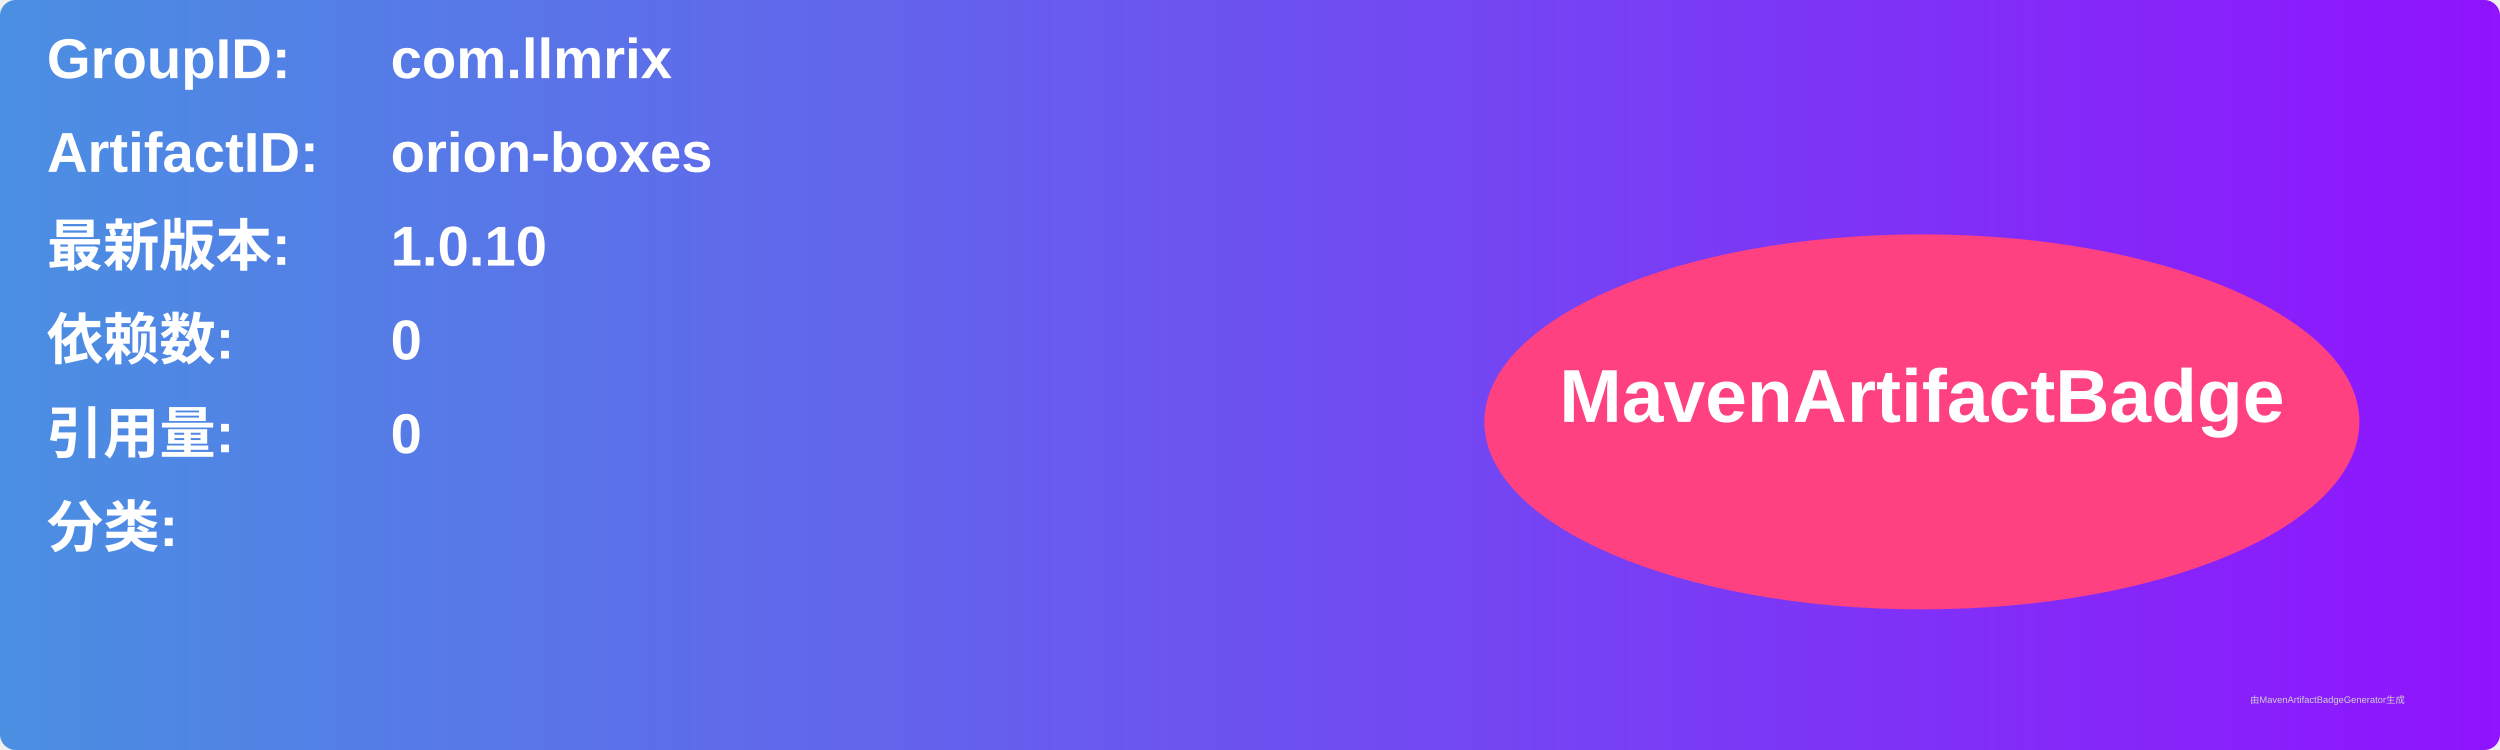
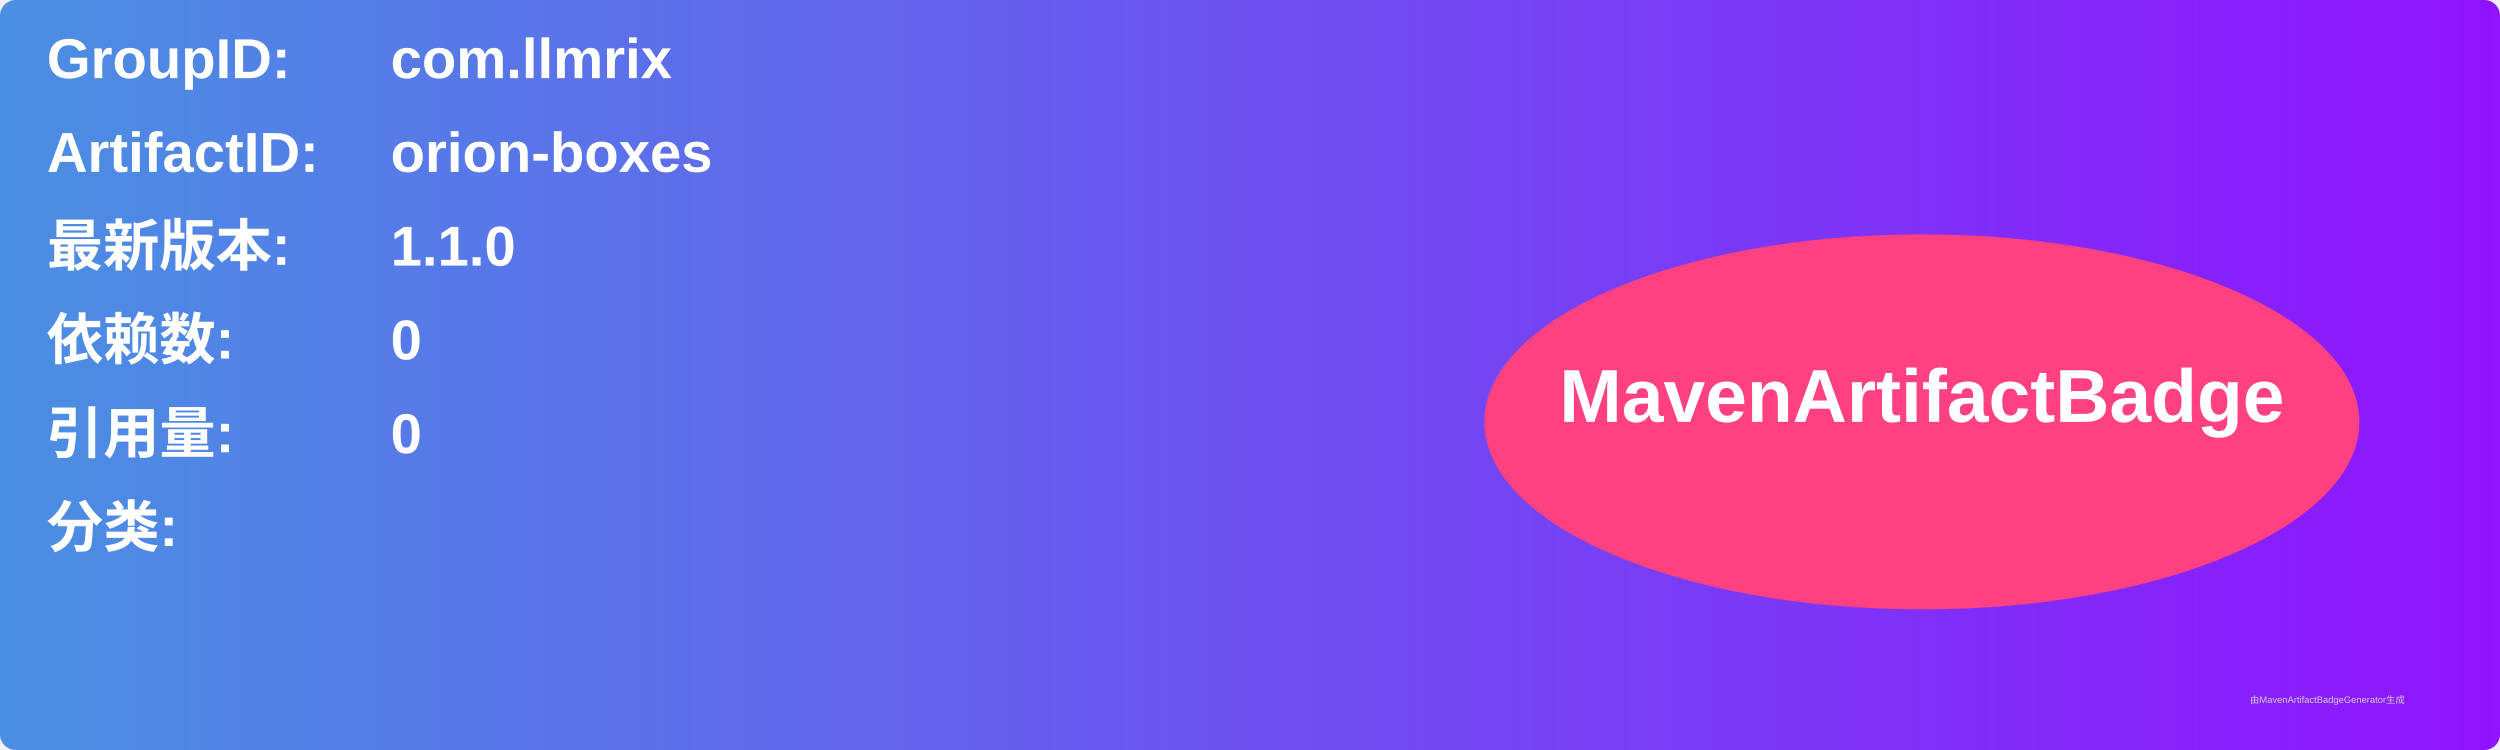
<svg xmlns="http://www.w3.org/2000/svg" width="800" height="240" viewBox="0 0 800 240">
  <linearGradient id="grad" x1="0%" y1="0%" x2="100%" y2="0%">
    <stop offset="0%" stop-color="#4a90e2" />
    <stop offset="100%" stop-color="#9013fe" />
  </linearGradient>
  <rect width="100%" height="100%" rx="5" ry="5" fill="url(#grad)" />
  <g transform="translate(15, 15)">
    <text x="0" y="10" font-family="Arial" font-size="18" fill="white" font-weight="bold" width="260">GroupID:</text>
    <text x="110" y="10" font-family="Arial" font-size="18" fill="white" font-weight="bold" width="460">com.llmrix</text>
    <text x="0" y="40" font-family="Arial" font-size="18" fill="white" font-weight="bold" width="260">ArtifactID:</text>
    <text x="110" y="40" font-family="Arial" font-size="18" fill="white" font-weight="bold" width="460">orion-boxes</text>
    <text x="0" y="70" font-family="Arial" font-size="18" fill="white" font-weight="bold">最新版本:</text>
    <text x="110" y="70" font-family="Arial" font-size="18" fill="white" font-weight="bold">
-       <tspan font-weight="bold">1.0.10</tspan>
+       <tspan font-weight="bold">1.1.0</tspan>
    </text>
    <text x="0" y="100" font-family="Arial" font-size="18" fill="white" font-weight="bold">依赖数: </text>
    <text x="110" y="100" font-family="Arial" font-size="18" fill="white">
      <tspan font-weight="bold">0</tspan>
    </text>
    <text x="0" y="130" font-family="Arial" font-size="18" fill="white" font-weight="bold">引用量: </text>
    <text x="110" y="130" font-family="Arial" font-size="18" fill="white">
      <tspan font-weight="bold">0</tspan>
    </text>
    <text x="0" y="160" font-family="Arial" font-size="18" fill="white" font-weight="bold">分类:</text>
    <text x="10" y="190" font-family="Arial" font-size="10" fill="white">
      <tspan font-weight="bold" />
    </text>
    <ellipse cx="600" cy="120" rx="140" ry="60" fill="#ff4081" />
    <text x="600" y="120" text-anchor="middle" font-family="Arial" font-size="24" fill="white" font-weight="bold">MavenArtifactBadge</text>
  </g>
  <text x="720" y="225" font-family="Arial" font-size="3" fill="#d0d0d0">由MavenArtifactBadgeGenerator生成</text>
</svg>
